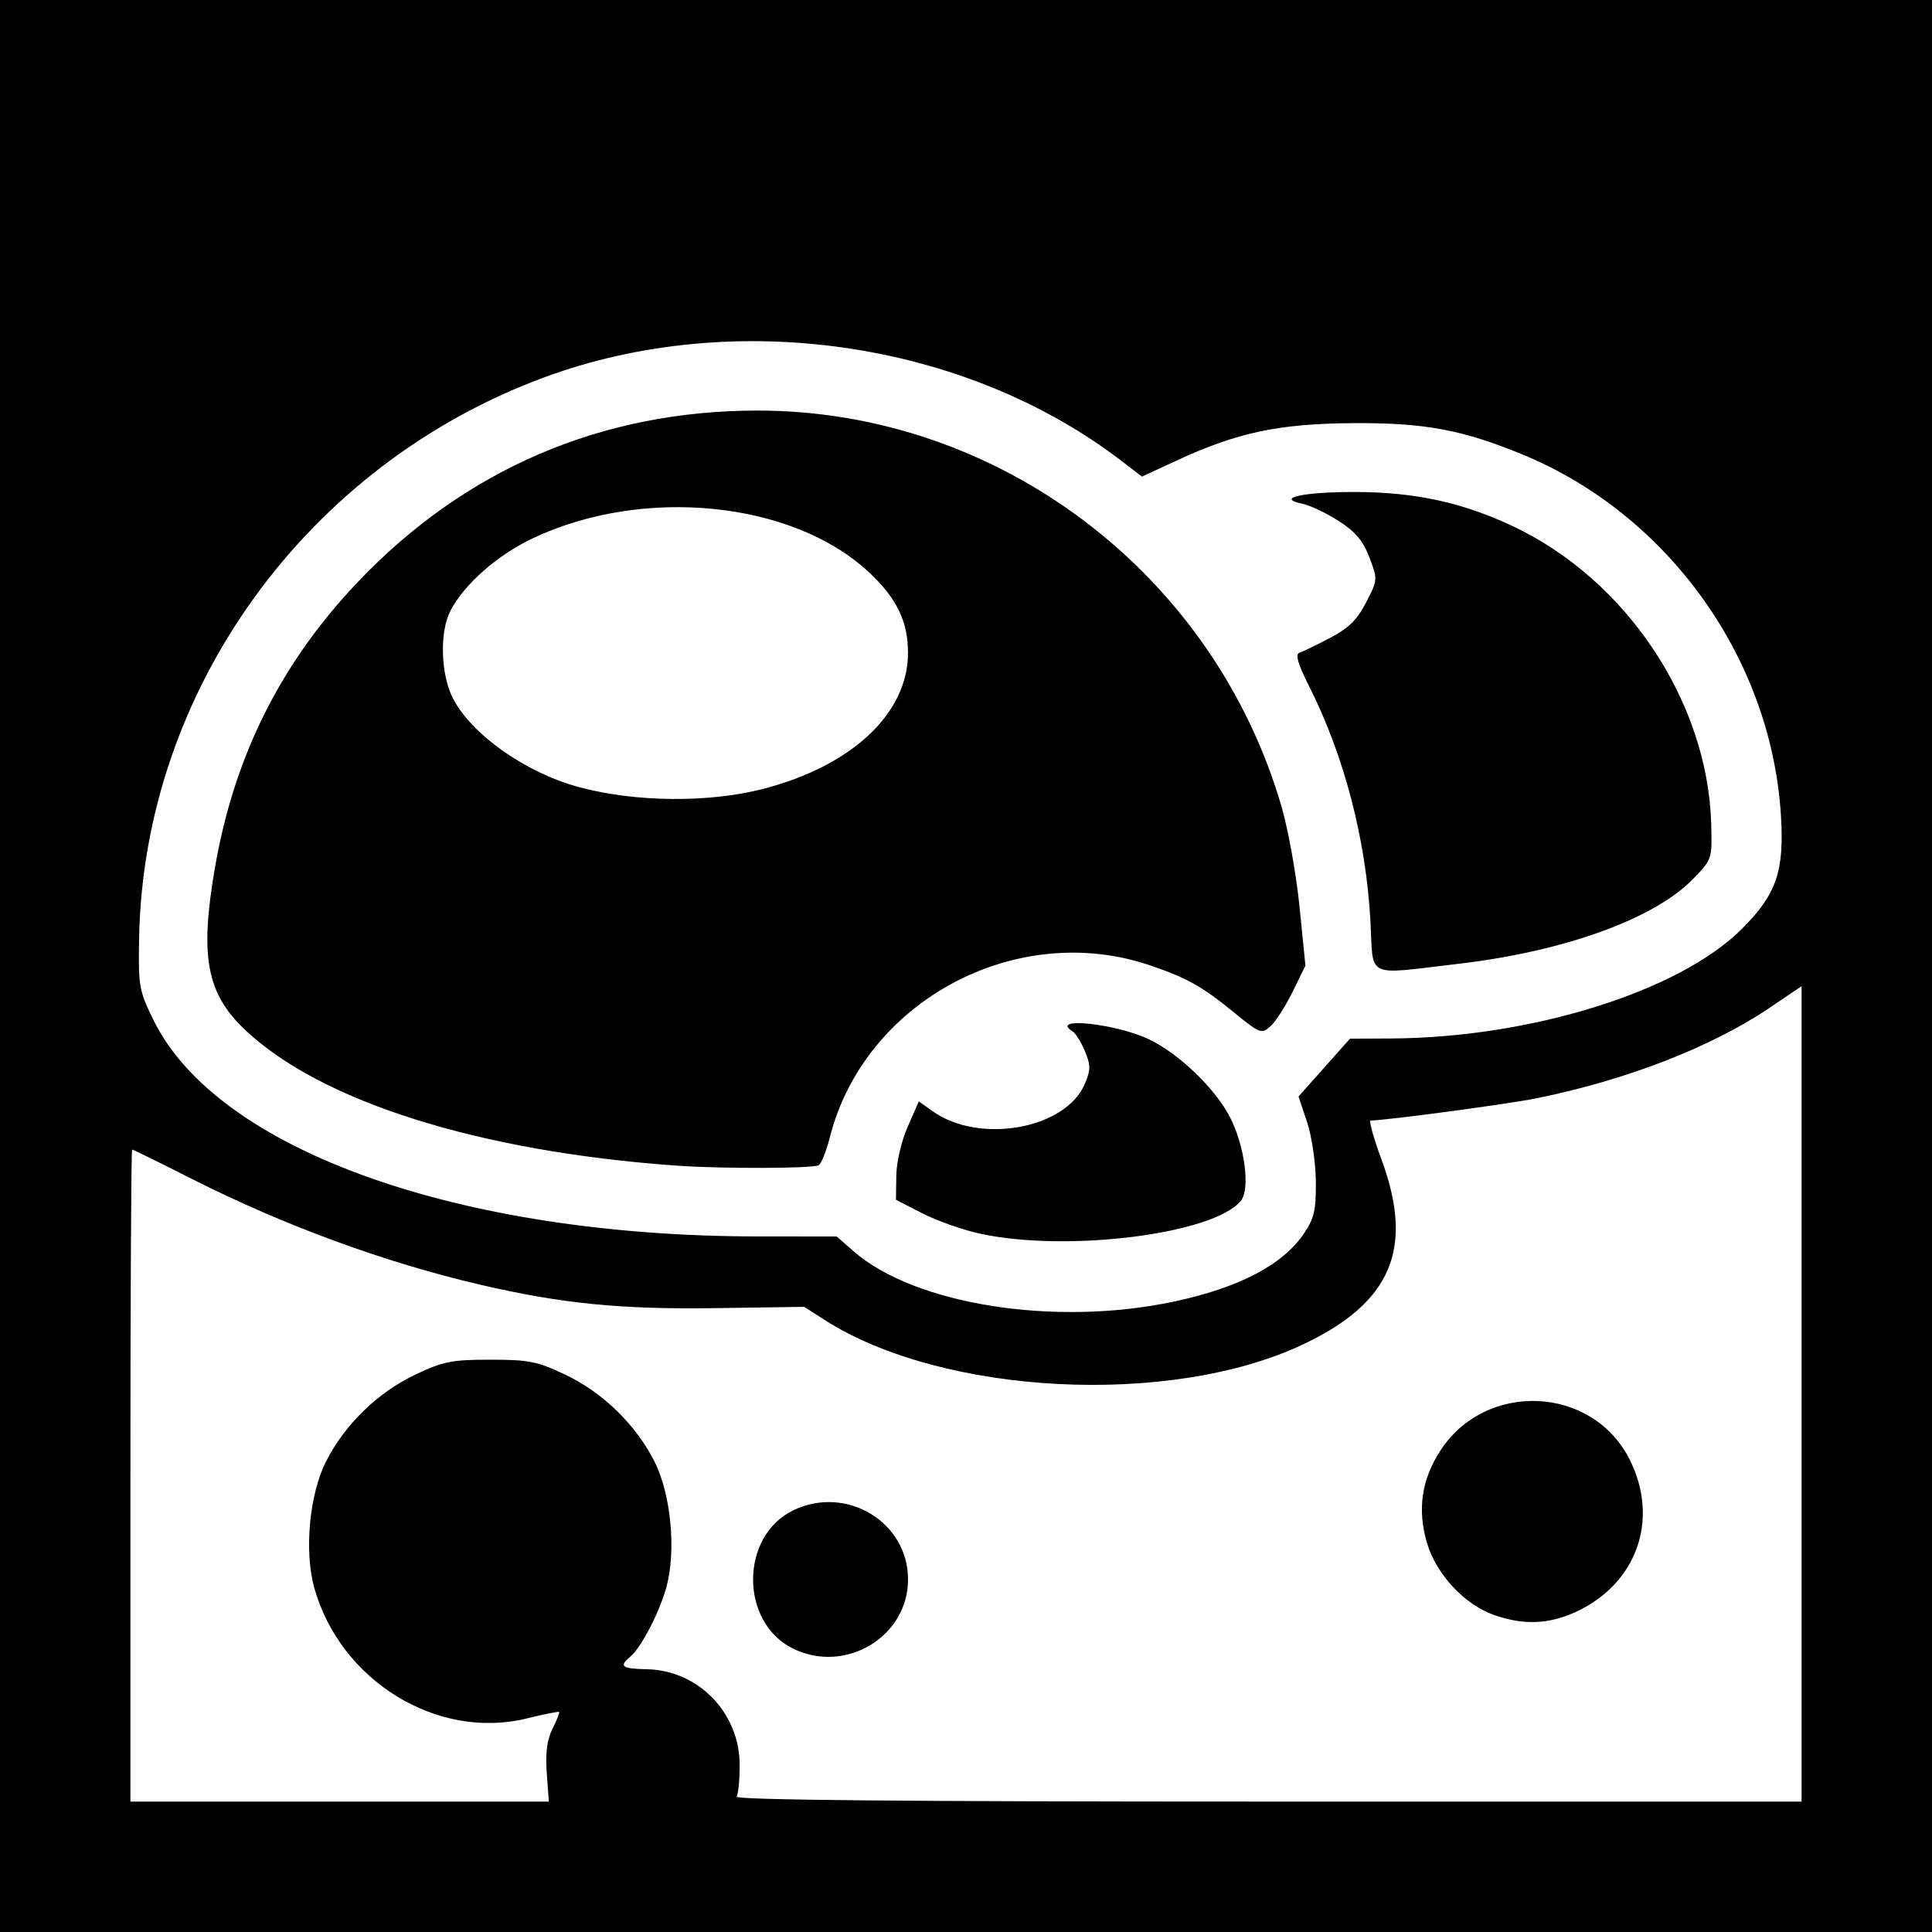
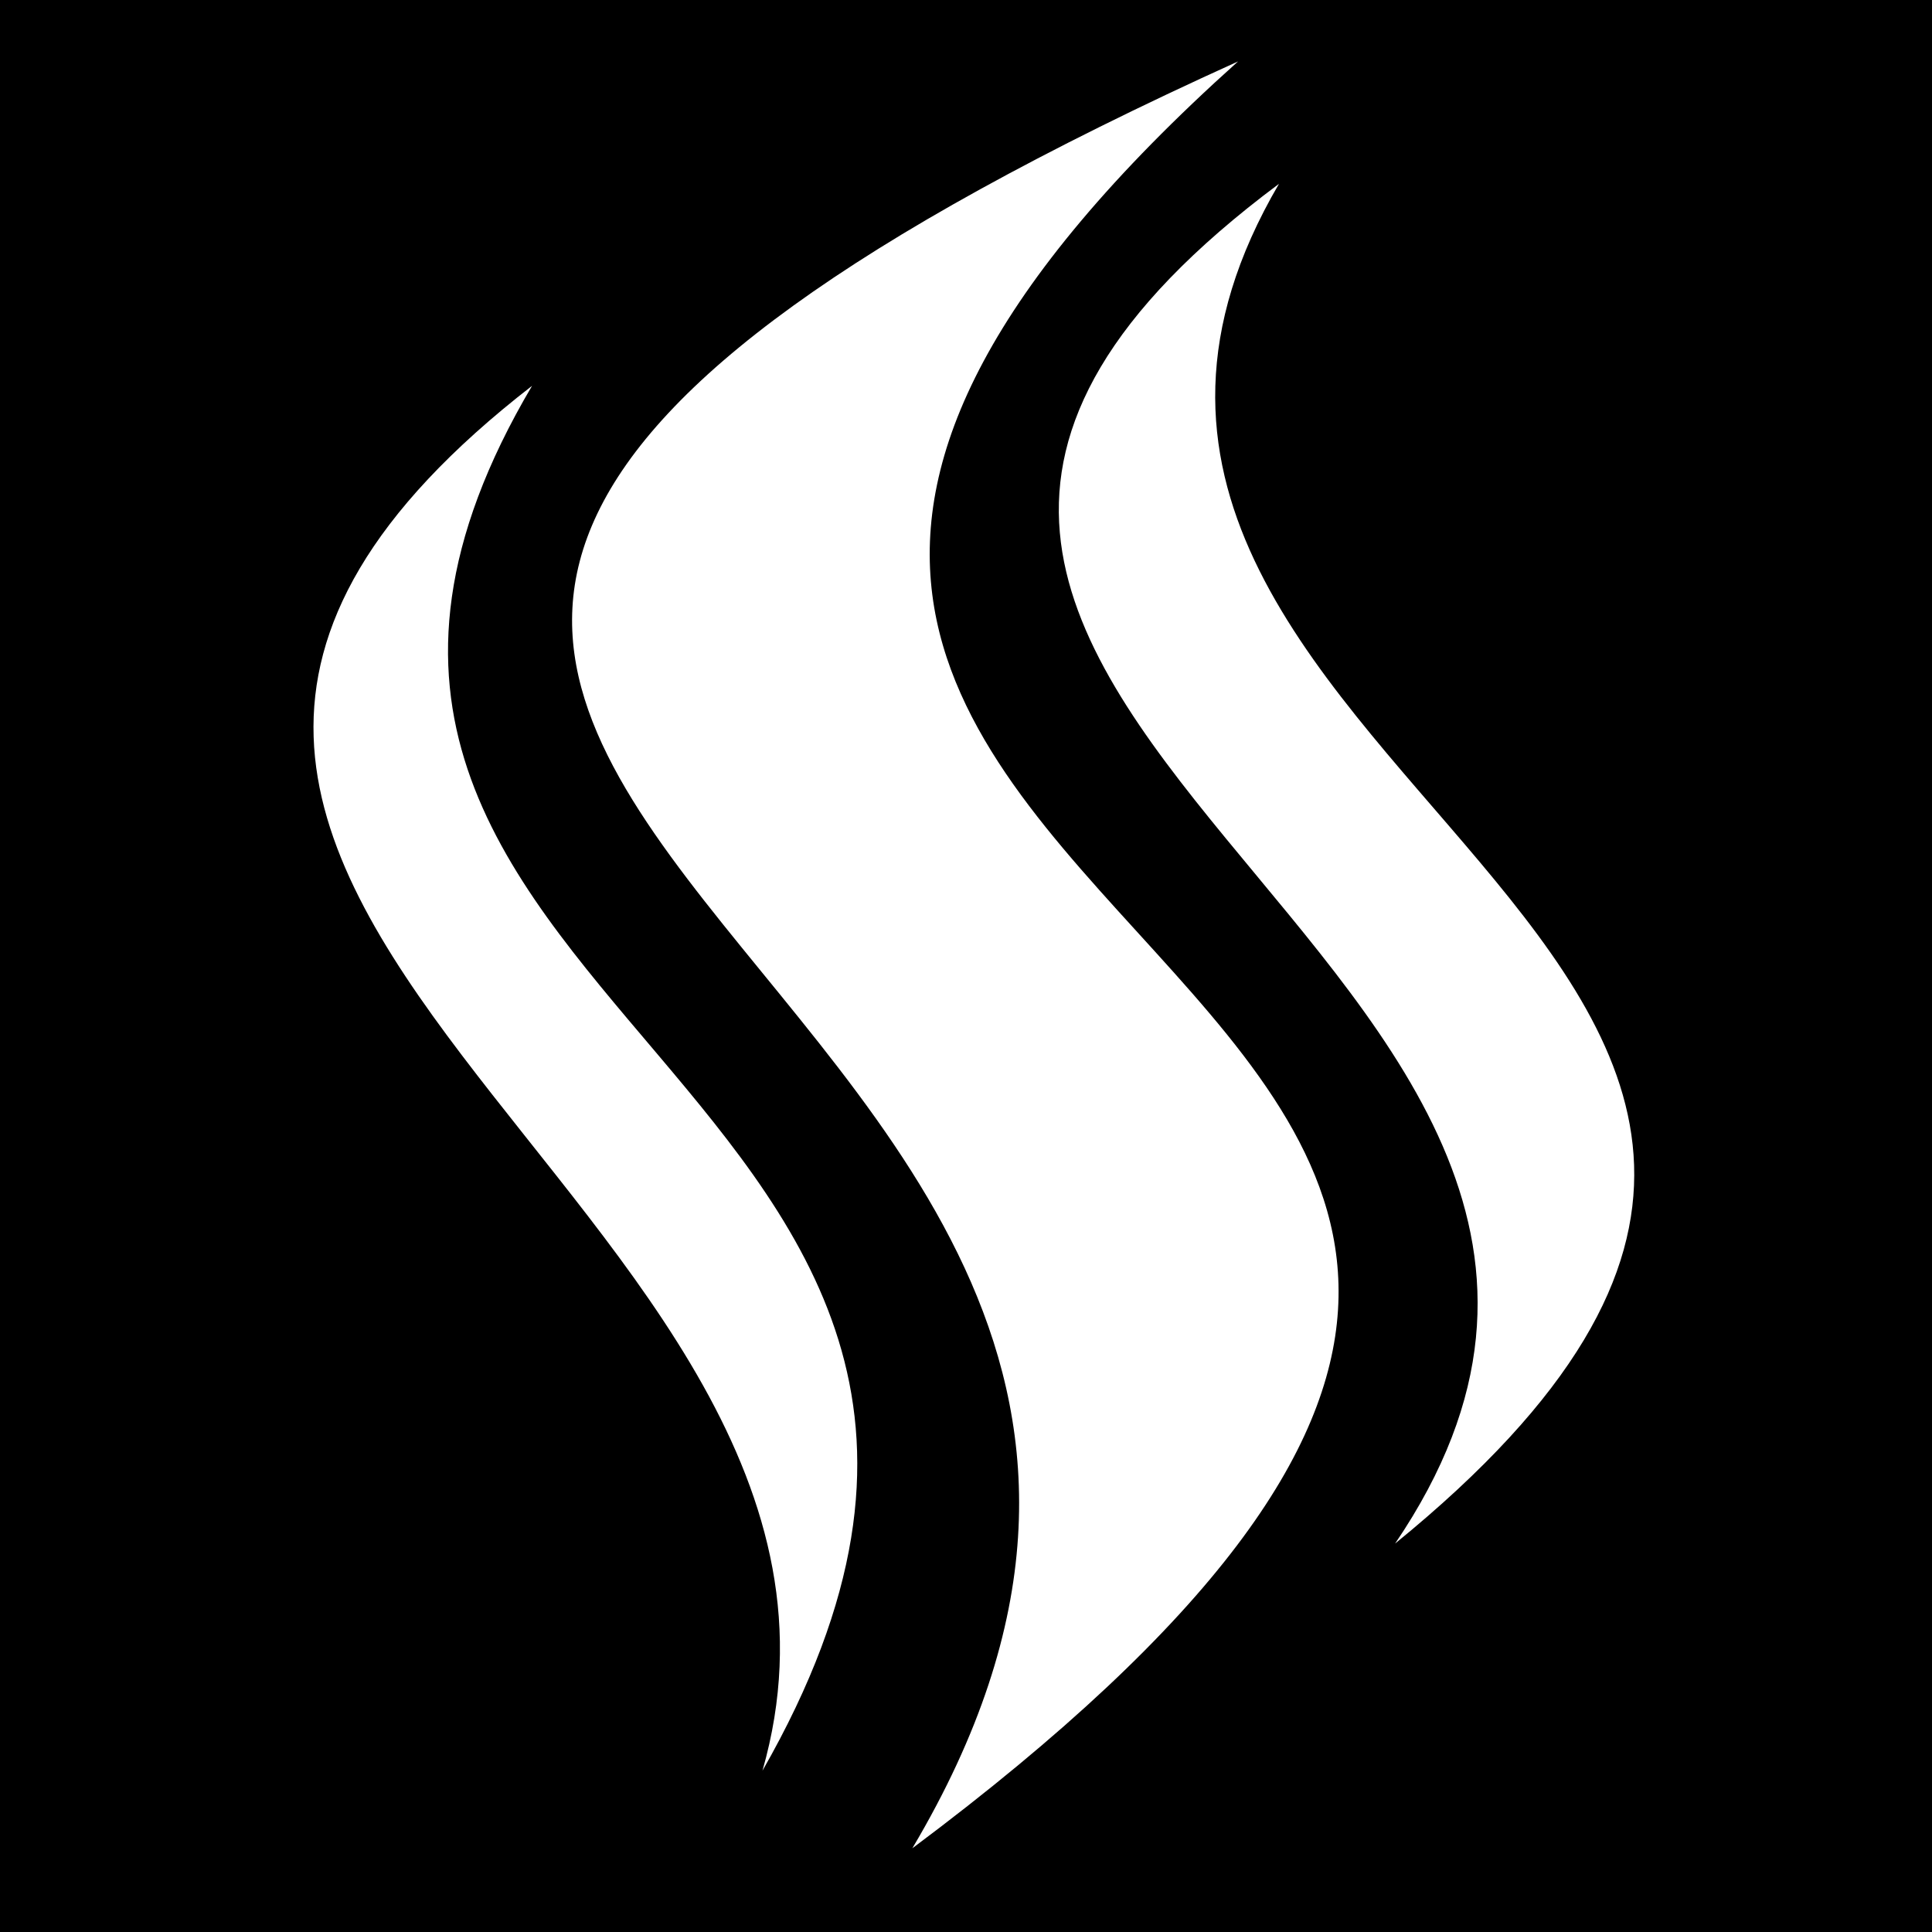
- <svg xmlns="http://www.w3.org/2000/svg" id="svg2" version="1.1" width="400" height="400">
-   <defs id="defs6" />
-   <path style="fill:#000000" d="m 0,0 400,0 0,400 -400,0 z" id="rect3032" />
-   <path id="path2989" style="fill:#ffffff" d="m 283.735,190.75 c -0.915,-16.97 -5.438,-34.301 -12.714,-48.71 -2.292,-4.54 -2.892,-6.583 -2.016,-6.875 0.685,-0.228 3.532,-1.61 6.326,-3.069 3.899,-2.037 5.645,-3.752 7.51,-7.376 2.408,-4.679 2.414,-4.763 0.674,-9.319 -1.327,-3.474 -2.887,-5.321 -6.386,-7.557 -2.546,-1.628 -5.918,-3.225 -7.492,-3.549 -5.72,-1.179 0.244,-2.476 11.184,-2.432 12.255,0.049 22.066,2.197 32.459,7.107 23.451,11.08 40.25,36.272 40.998,61.481 0.221,7.435 0.22,7.437 -3.779,11.554 -8.006,8.241 -26.631,14.977 -48.485,17.533 -19.602,2.293 -17.632,3.24 -18.28,-8.787 z M 158,163.33 c 18.395,-4.763 29.968,-15.614 29.991,-28.12 0.012,-6.599 -2.372,-11.464 -8.292,-16.92 -15.812,-14.575 -46.589,-17.617 -69.362,-6.856 -7.36,3.478 -14.215,9.506 -17.077,15.017 -2.282,4.394 -2.035,13.154 0.509,18.117 3.856,7.521 15.092,15.432 26.144,18.408 11.603,3.124 26.838,3.266 38.087,0.353 z m -18,77.999 c -40.872,-2.927 -73.655,-13.269 -89.335,-28.181 -7.953,-7.564 -9.346,-15.249 -6.117,-33.762 3.996,-22.915 13.605,-42.101 29.446,-58.797 22.218,-23.417 50.544,-35.584 82.849,-35.587 49.911,-0.006 94.496,33.729 108.516,82.108 1.37,4.729 3.037,14.046 3.704,20.703 l 1.212,12.105 -2.633,5.382 c -1.448,2.96 -3.509,6.175 -4.579,7.144 -1.879,1.7 -2.144,1.6 -7.669,-2.901 -6.54,-5.327 -9.536,-7.011 -17.104,-9.615 -27.796,-9.563 -59.325,7.305 -66.489,35.573 -0.697,2.75 -1.725,5.331 -2.284,5.735 -0.975,0.705 -20.138,0.765 -29.517,0.094 z m 63,14.112 c -3.575,-0.77 -8.975,-2.669 -12,-4.219 l -5.5,-2.819 0.068,-4.952 c 0.039,-2.842 1.047,-7.181 2.367,-10.187 l 2.298,-5.235 2.853,2.031 c 9.721,6.922 27.616,3.683 31.54,-5.71 1.202,-2.877 1.2,-3.83 -0.011,-6.729 -0.776,-1.858 -1.907,-3.684 -2.513,-4.059 -5.069,-3.133 8.982,-1.666 15.865,1.656 6.225,3.005 13.734,10.257 16.72,16.148 3.066,6.051 4.19,14.868 2.202,17.276 -5.668,6.865 -35.881,10.676 -53.888,6.797 z m 39.976,14.053 c 13.578,-2.879 22.628,-7.617 27.024,-14.149 2.105,-3.128 2.489,-4.831 2.43,-10.78 -0.039,-3.893 -0.859,-9.418 -1.828,-12.307 l -1.757,-5.242 5.328,-5.985 5.328,-5.985 8.5,-0.042 c 28.945,-0.142 59.654,-9.725 72.602,-22.656 7.225,-7.216 8.844,-11.93 8.112,-23.624 C 366.683,136.25 345.359,106.502 315.215,94.093 302.724,88.952 294.784,87.49 280,87.609 c -15.286,0.124 -23.796,1.926 -36.237,7.674 l -7.34,3.391 -4.147,-3.183 C 199.862,70.607 152.106,63.644 112.829,78.073 63.48,96.203 29.703,142.937 28.8,194.337 c -0.174,9.892 -0.017,10.78 2.993,16.894 13.217,26.848 63.154,44.718 125.075,44.758 l 16.368,0.011 3.419,3.002 c 12.661,11.116 41.706,15.711 66.322,10.492 z m 66.325,64.861 c -6.141,-2.175 -11.992,-8.484 -13.875,-14.959 -1.982,-6.818 -1.133,-12.891 2.634,-18.829 9.354,-14.75 31.662,-13.797 39.376,1.683 6.127,12.296 1.533,25.473 -10.937,31.368 -5.684,2.687 -11.047,2.917 -17.199,0.738 z m -145.124,6.962 C 153.085,335.851 153.187,317.935 164.34,312.643 175.304,307.44 188,315.145 188,327 c 0,11.881 -12.96,19.67 -23.823,14.317 z m -50.978,25.765 c -0.301,-4.166 0.051,-6.878 1.191,-9.162 0.89,-1.784 1.504,-3.351 1.364,-3.48 -0.14,-0.13 -3.137,0.473 -6.66,1.339 -18.552,4.561 -38.631,-7.765 -44.023,-27.024 -2.115,-7.553 -1.023,-19.345 2.422,-26.154 C 71.369,294.94 78.207,288.286 86,284.592 c 5.763,-2.732 7.52,-3.082 15.5,-3.082 7.98,0 9.737,0.349 15.5,3.082 7.793,3.695 14.631,10.348 18.507,18.009 3.437,6.792 4.537,18.602 2.432,26.117 -1.47,5.252 -5.227,12.446 -7.471,14.308 -2.385,1.98 -1.732,2.468 3.438,2.57 10.682,0.211 19.236,9.035 19.236,19.843 0,3.036 -0.284,5.979 -0.63,6.54 C 152.085,372.671 187.539,373 262.441,373 L 373,373 l 0,-84.411 0,-84.411 -6.75,4.557 c -11.975,8.084 -29.767,14.968 -48.288,18.683 -5.981,1.2 -30.89,4.532 -34.187,4.573 -0.399,0.005 0.614,3.64 2.25,8.077 6.799,18.439 2.077,29.593 -16.192,38.253 -27.487,13.028 -74.772,10.597 -99.203,-5.101 L 166.5,270.566 148,270.835 c -19.546,0.284 -31.794,-0.941 -48.635,-4.866 C 79.6,261.363 58.724,253.696 39.606,244.02 33.064,240.709 27.552,238 27.356,238 27.16,238 27,268.375 27,305.5 l 0,67.5 43.314,0 43.314,0 -0.428,-5.918 z" />
+ <svg xmlns="http://www.w3.org/2000/svg" viewBox="0 0 512 512">
+   <path d="M0 0h512v512H0z" fill="#000000" opacity="1" />
+   <path d="M328.094 16.28c-418.547 189.59 58.108 230.146-86.313 473.533C566.646 247.035 59.723 256.837 328.095 16.28zm10.844 32.44C154.714 186.1 475.226 253.64 369.717 409.06 561.48 253.028 248.215 203.768 338.94 48.72zM141 102.25c-174.244 135.025 104.332 215.754 61.063 367C307.03 285.77 42.887 268.31 141 102.25z" fill="#ffffff" fill-rule="evenodd" />
</svg>
